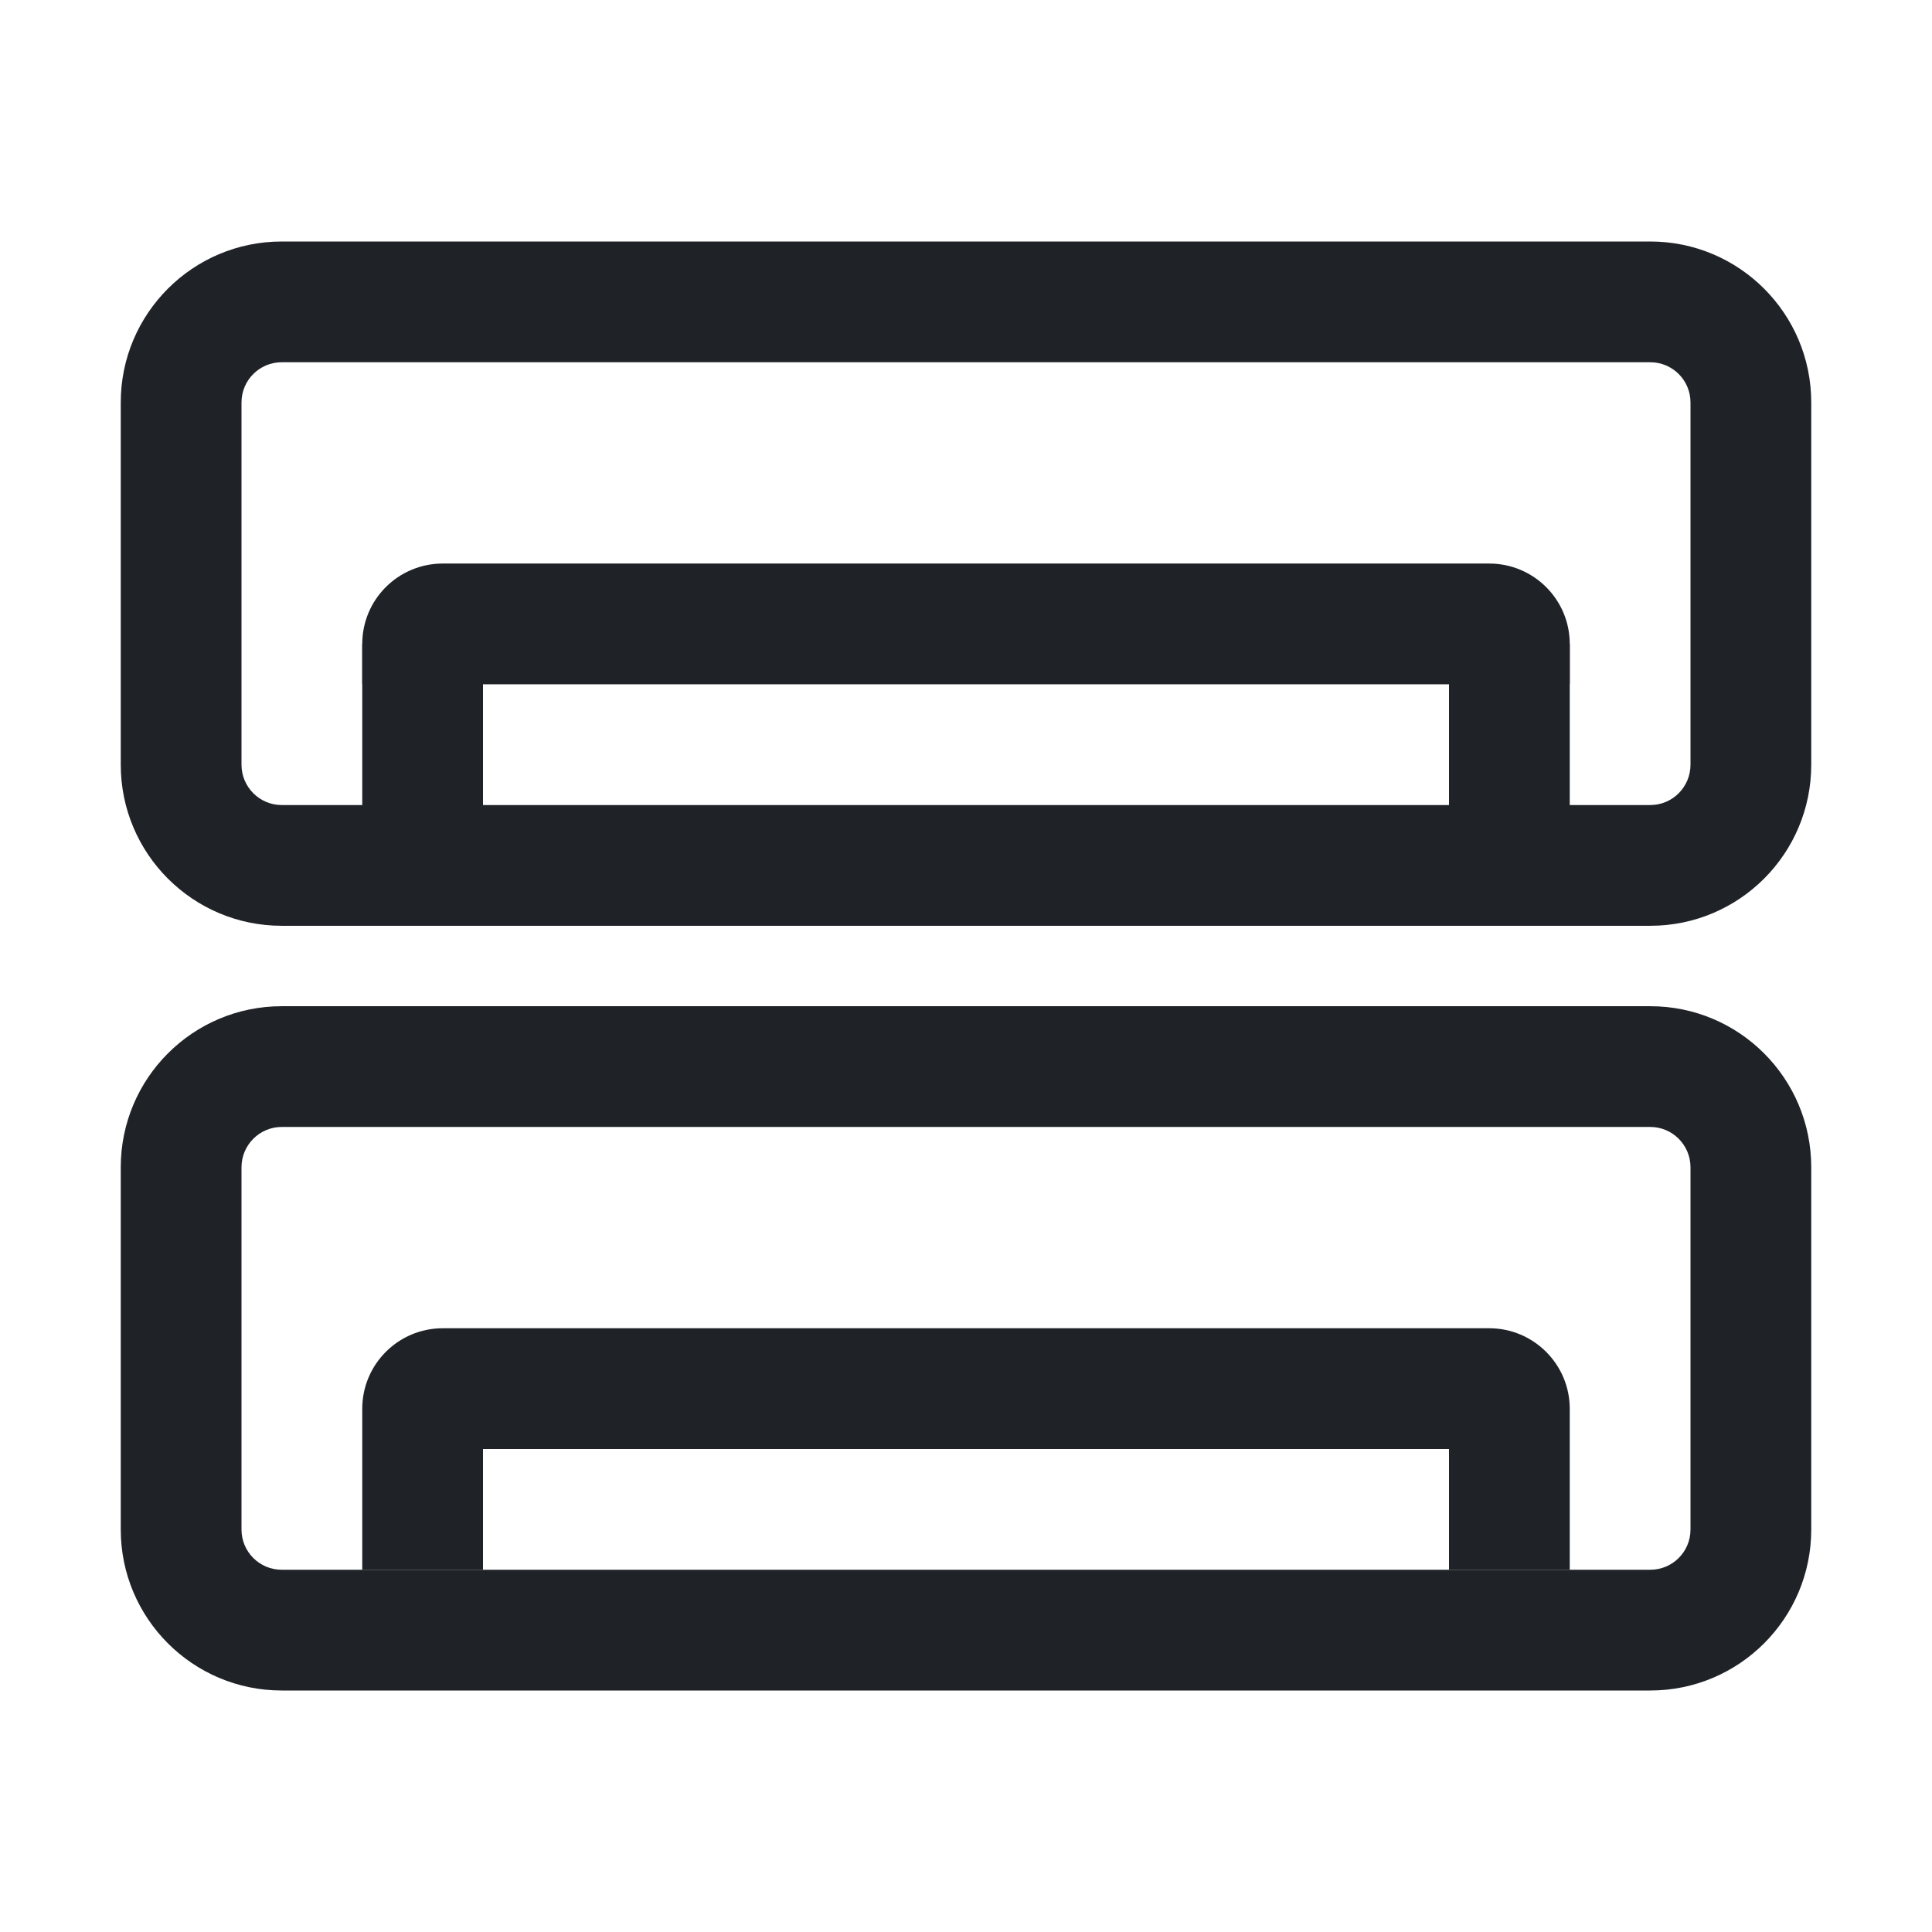
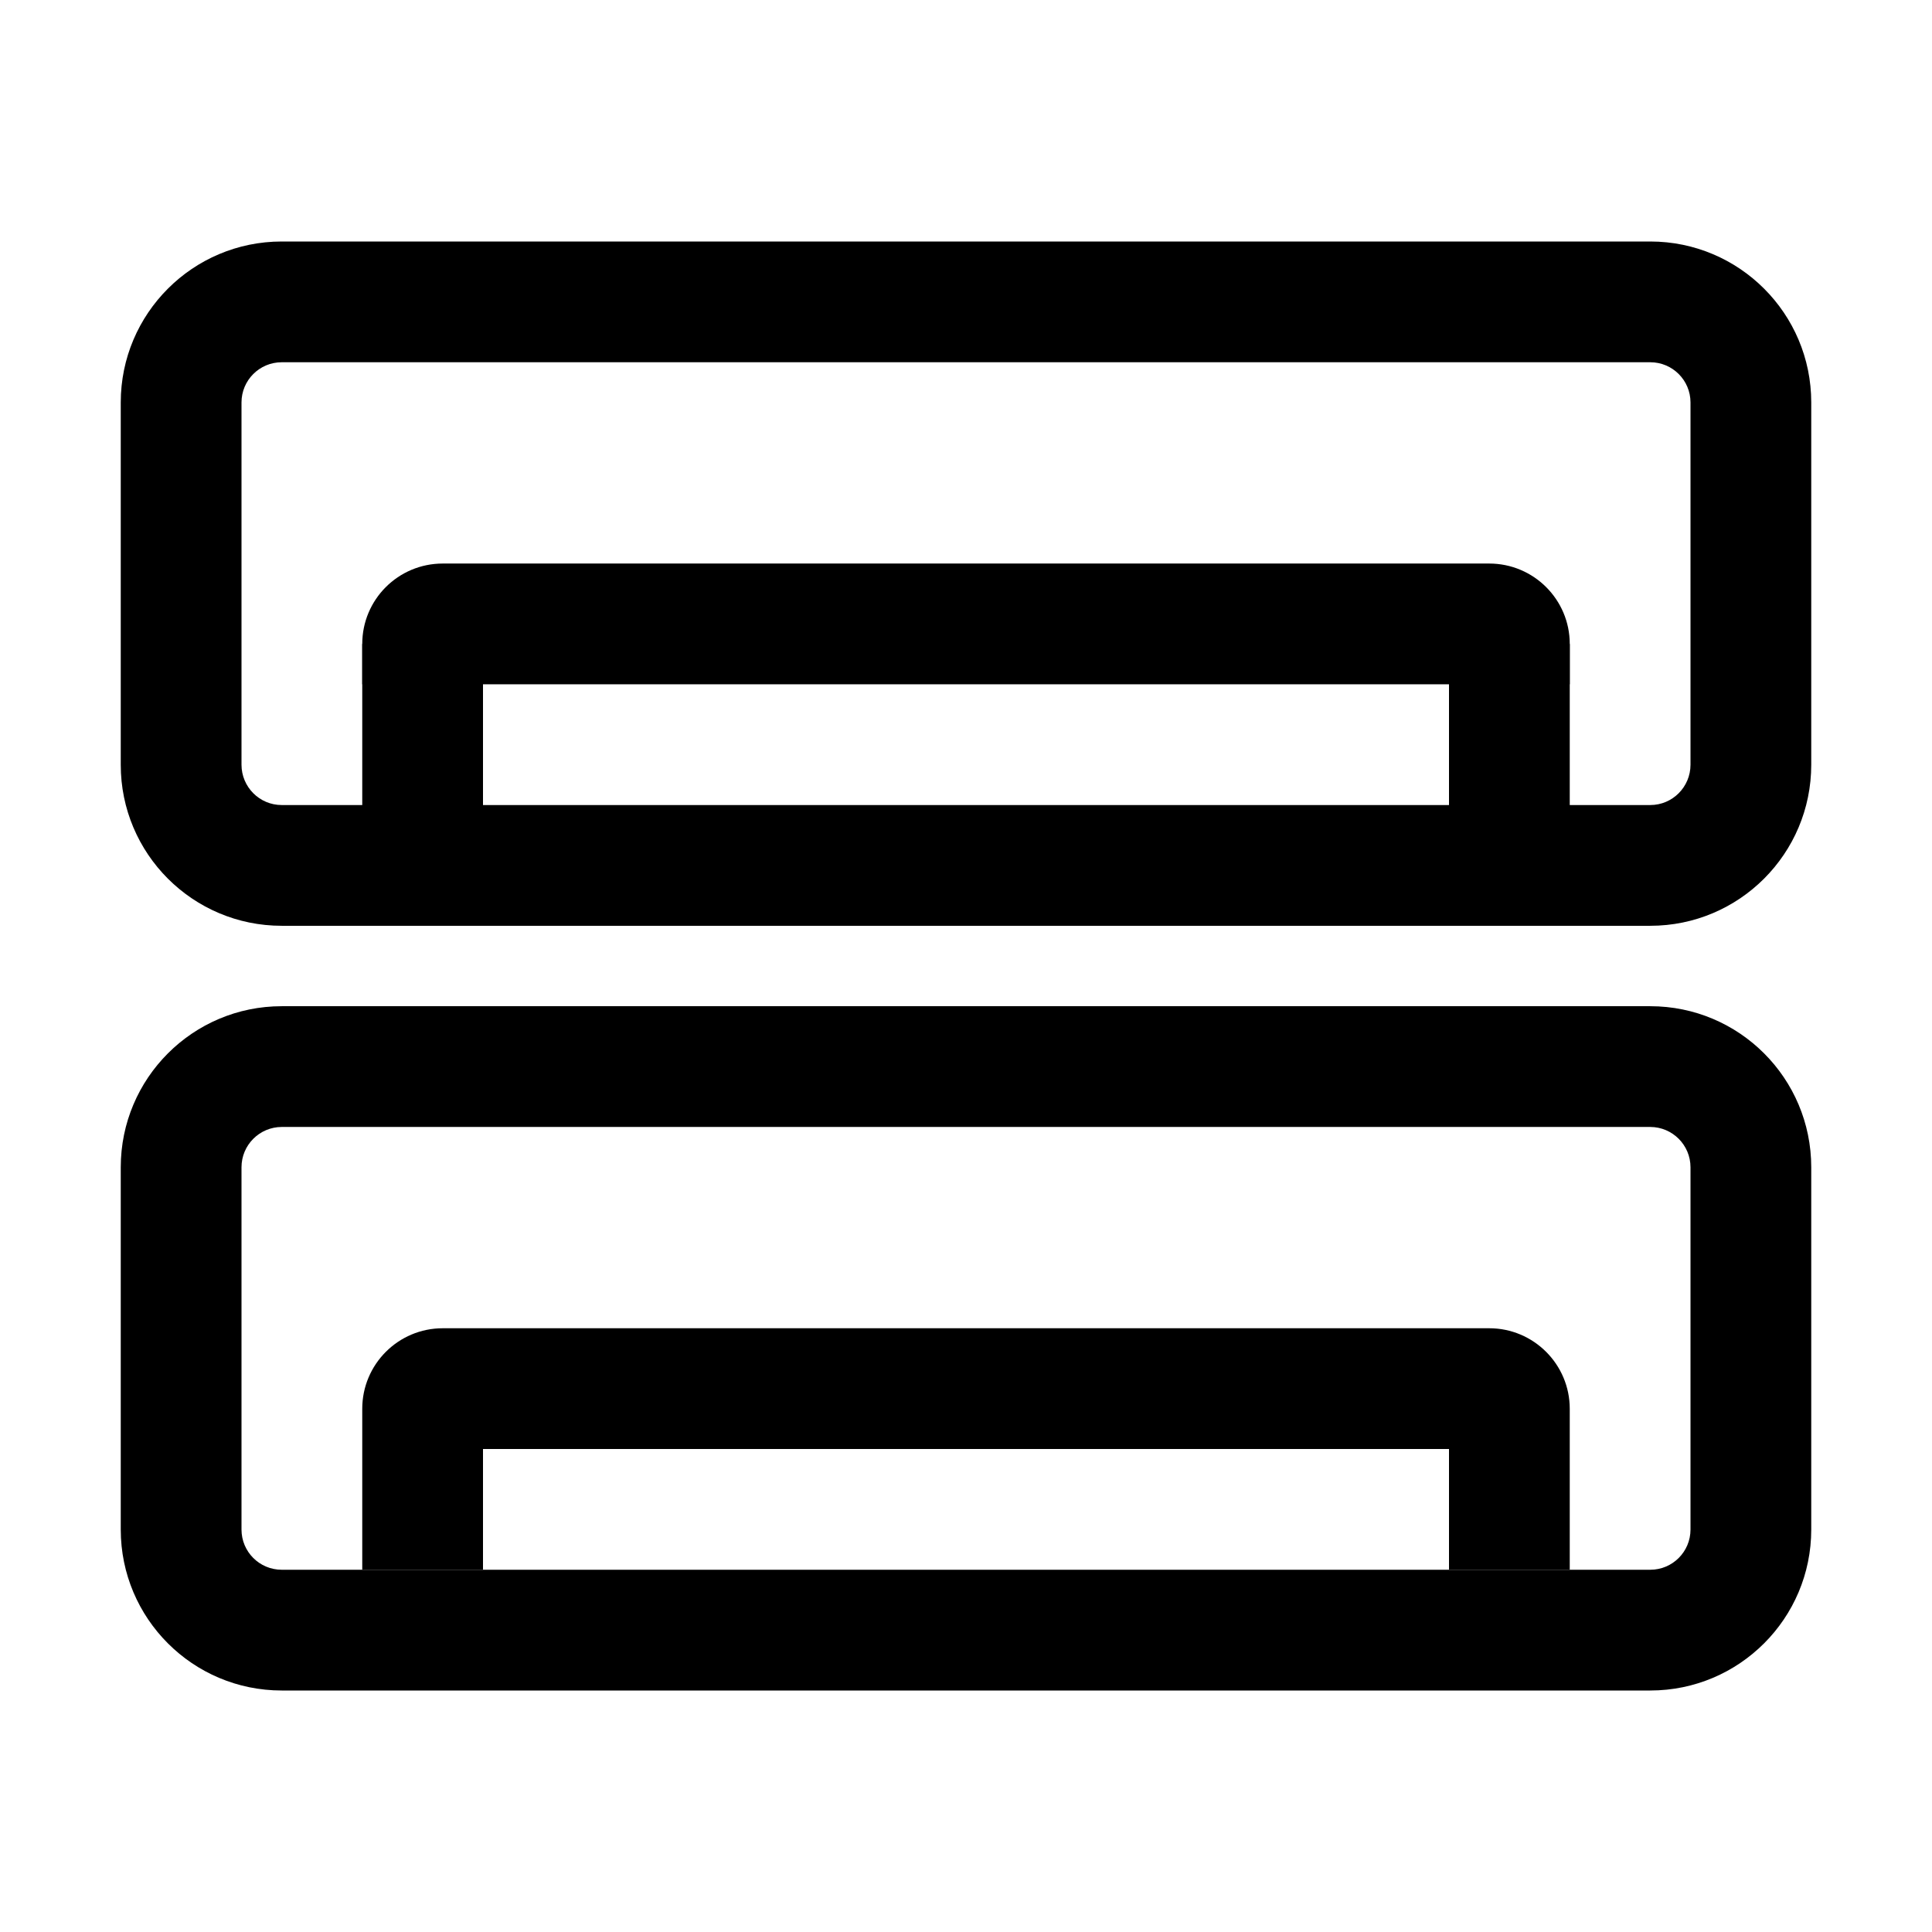
- <svg xmlns="http://www.w3.org/2000/svg" width="16" height="16" viewBox="0 0 16 16" fill="none">
-   <path fill-rule="evenodd" clip-rule="evenodd" d="M2.333 2H13.667C14.403 2 15 2.597 15 3.333V6.333C15 7.07 14.403 7.667 13.667 7.667H2.333C1.597 7.667 1 7.07 1 6.333V3.333C1 2.597 1.597 2 2.333 2ZM2.333 3C2.149 3 2 3.149 2 3.333V6.333C2 6.517 2.149 6.667 2.333 6.667H13.667C13.851 6.667 14 6.517 14 6.333V3.333C14 3.149 13.851 3 13.667 3H2.333Z" fill="#1F2328" />
-   <rect x="3" y="5.333" width="1" height="2" fill="#1F2328" />
-   <rect x="12" y="5.333" width="1" height="2" fill="#1F2328" />
-   <path d="M13 5.667H3V5.333C3 4.965 3.298 4.667 3.667 4.667H12.333C12.701 4.667 13 4.965 13 5.333V5.667Z" fill="#1F2328" />
-   <path fill-rule="evenodd" clip-rule="evenodd" d="M2.333 8.333H13.667C14.403 8.333 15 8.93 15 9.667V12.667C15 13.403 14.403 14 13.667 14H2.333C1.597 14 1 13.403 1 12.667V9.667C1 8.93 1.597 8.333 2.333 8.333ZM2.333 9.333C2.149 9.333 2 9.483 2 9.667V12.667C2 12.851 2.149 13 2.333 13H13.667C13.851 13 14 12.851 14 12.667V9.667C14 9.483 13.851 9.333 13.667 9.333H2.333Z" fill="#1F2328" />
-   <rect x="3" y="12" width="1" height="1" fill="#1F2328" />
-   <rect x="12" y="12" width="1" height="1" fill="#1F2328" />
-   <path d="M13 12H3V11.667C3 11.299 3.298 11 3.667 11H12.333C12.701 11 13 11.299 13 11.667V12Z" fill="#1F2328" />
+ <svg xmlns="http://www.w3.org/2000/svg" width="16" height="16" viewBox="0 0 16 16">
+   <path d="M2.333 2h11.334C14.403 2 15 2.597 15 3.333v3c0 .737-.597 1.334-1.333 1.334H2.333A1.333 1.333 0 0 1 1 6.333v-3C1 2.597 1.597 2 2.333 2Zm0 1A.333.333 0 0 0 2 3.333v3c0 .184.149.334.333.334h11.334c.184 0 .333-.15.333-.334v-3A.333.333 0 0 0 13.667 3Z" />
+   <path d="M3 5.333h1v2H3v-2Zm9 0h1v2h-1v-2Z" />
+   <path d="M13 5.667H3v-.334c0-.368.298-.666.667-.666h8.666c.368 0 .667.298.667.666v.334ZM2.333 8.333h11.334c.736 0 1.333.597 1.333 1.334v3c0 .736-.597 1.333-1.333 1.333H2.333A1.333 1.333 0 0 1 1 12.667v-3c0-.737.597-1.334 1.333-1.334Zm0 1A.334.334 0 0 0 2 9.667v3c0 .184.149.333.333.333h11.334a.333.333 0 0 0 .333-.333v-3a.334.334 0 0 0-.333-.334Z" />
+   <path d="M3 12h1v1H3v-1Zm9 0h1v1h-1v-1Zm1 0H3v-.333c0-.368.298-.667.667-.667h8.666c.368 0 .667.299.667.667V12Z" />
</svg>
